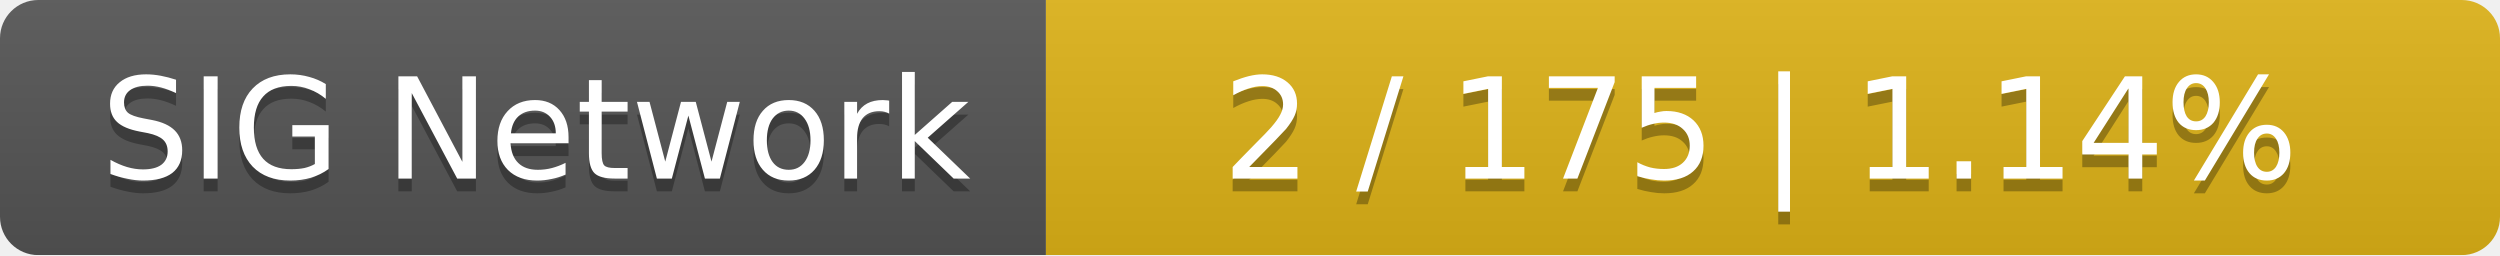
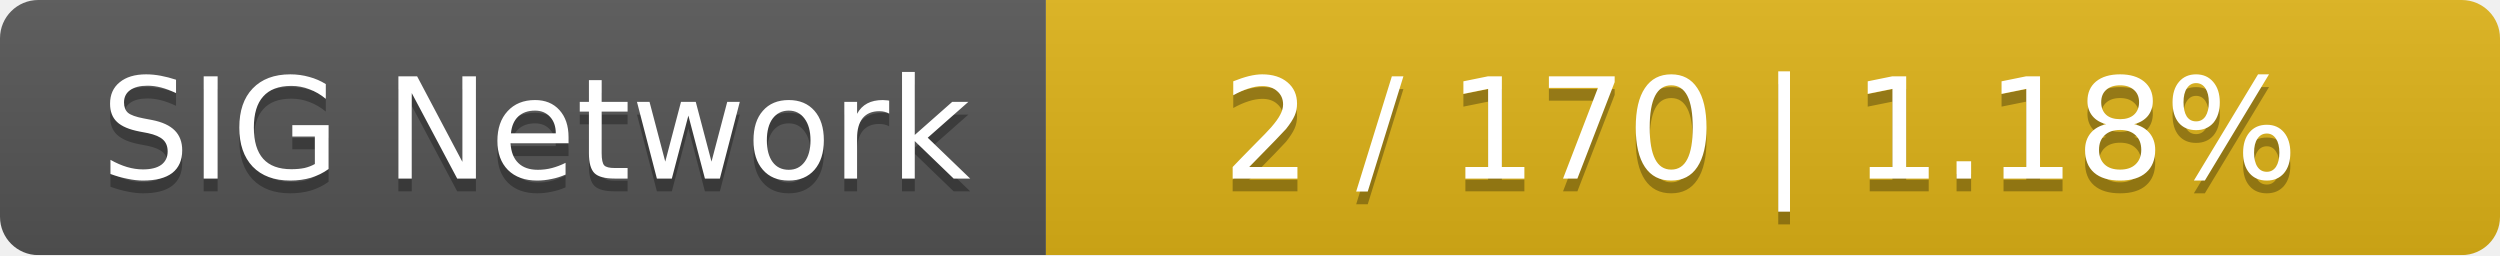
<svg xmlns="http://www.w3.org/2000/svg" width="196" height="20">
  <linearGradient id="smooth" x2="0" y2="100%">
    <stop offset="0" stop-color="#bbb" stop-opacity=".1" />
    <stop offset="1" stop-opacity=".1" />
  </linearGradient>
  <mask id="round">
    <rect width="196" height="20" rx="3" fill="#fff" />
  </mask>
  <g mask="url(#round)">
    <rect width="82" height="20" fill="#555" />
    <rect x="82" width="114" height="20" fill="#dfb317" />
    <rect width="196" height="20" fill="url(#smooth)" />
  </g>
  <g fill="#fff" text-anchor="middle" font-family="DejaVu Sans,Verdana,Geneva,sans-serif" font-size="11">
    <text x="42" y="15" fill="#010101" fill-opacity=".3">SIG Network</text>
    <text x="42" y="14">SIG Network</text>
-     <text x="138" y="15" fill="#010101" fill-opacity=".3">2 / 175    |    1.14%</text>
-     <text x="138" y="14">2 / 175    |    1.14%</text>
+     <text x="138" y="15" fill="#010101" fill-opacity=".3">2 / 170    |    1.18%</text>
+     <text x="138" y="14">2 / 170    |    1.18%</text>
  </g>
</svg>
